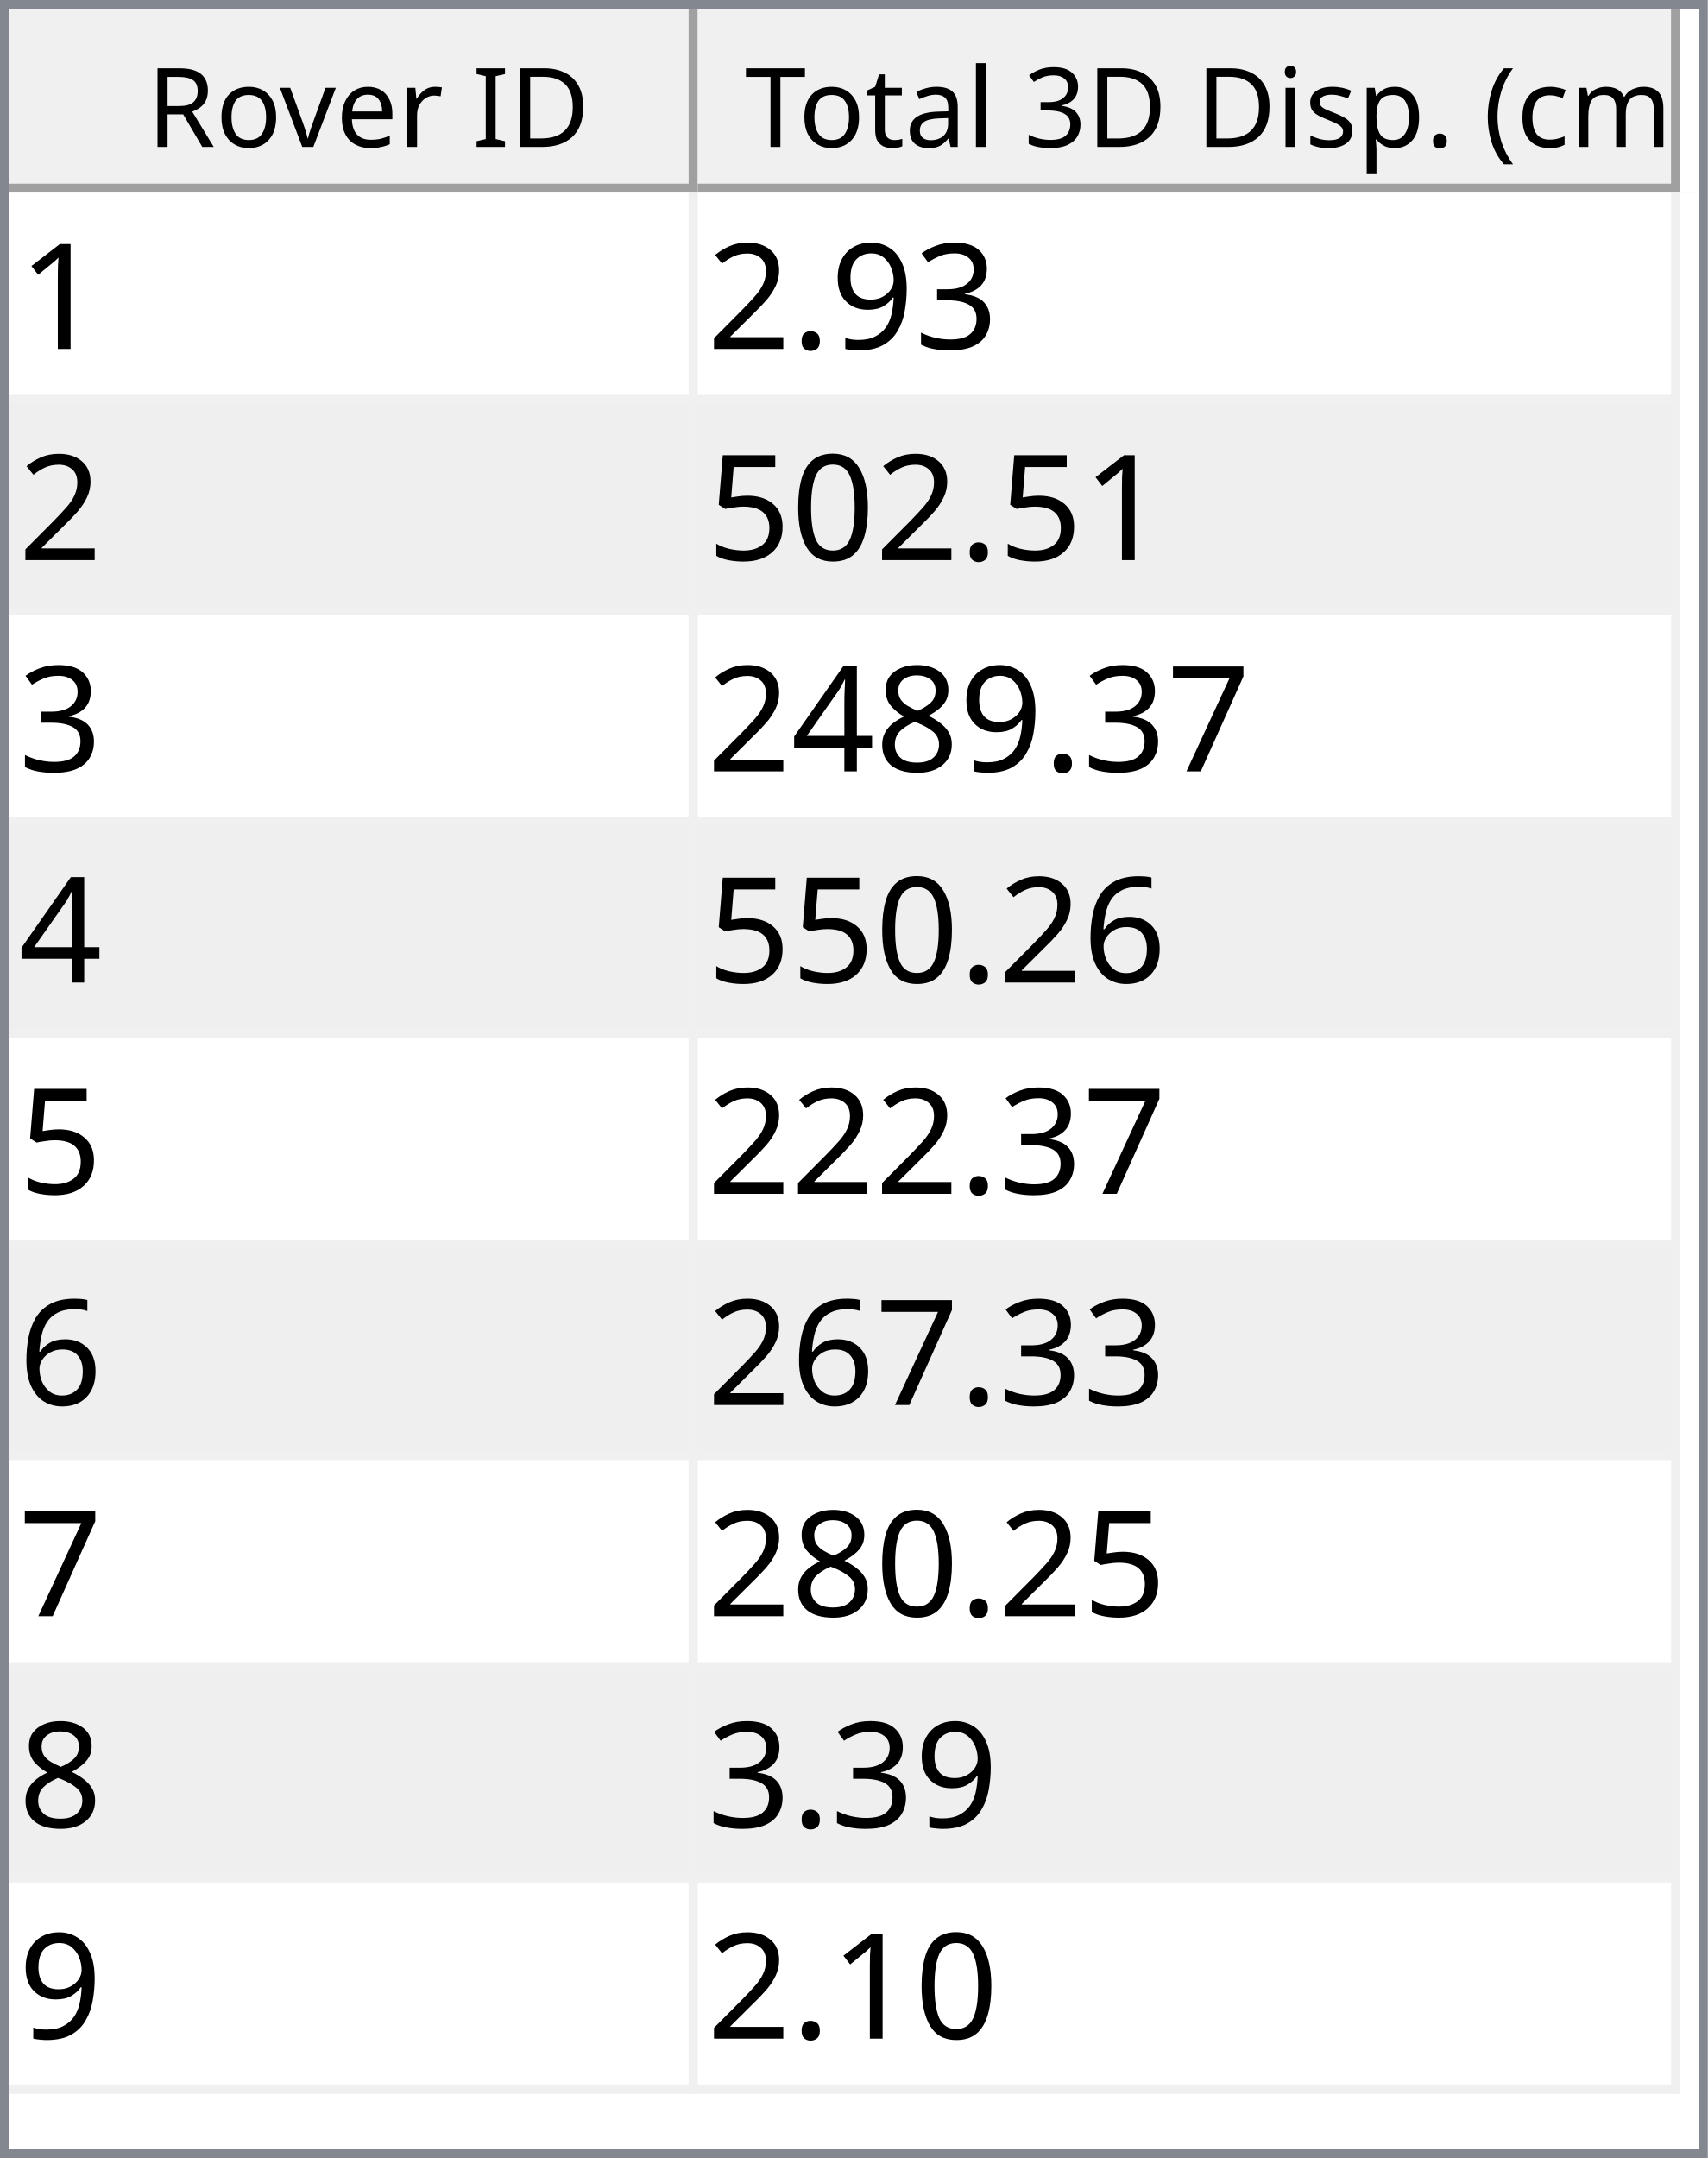
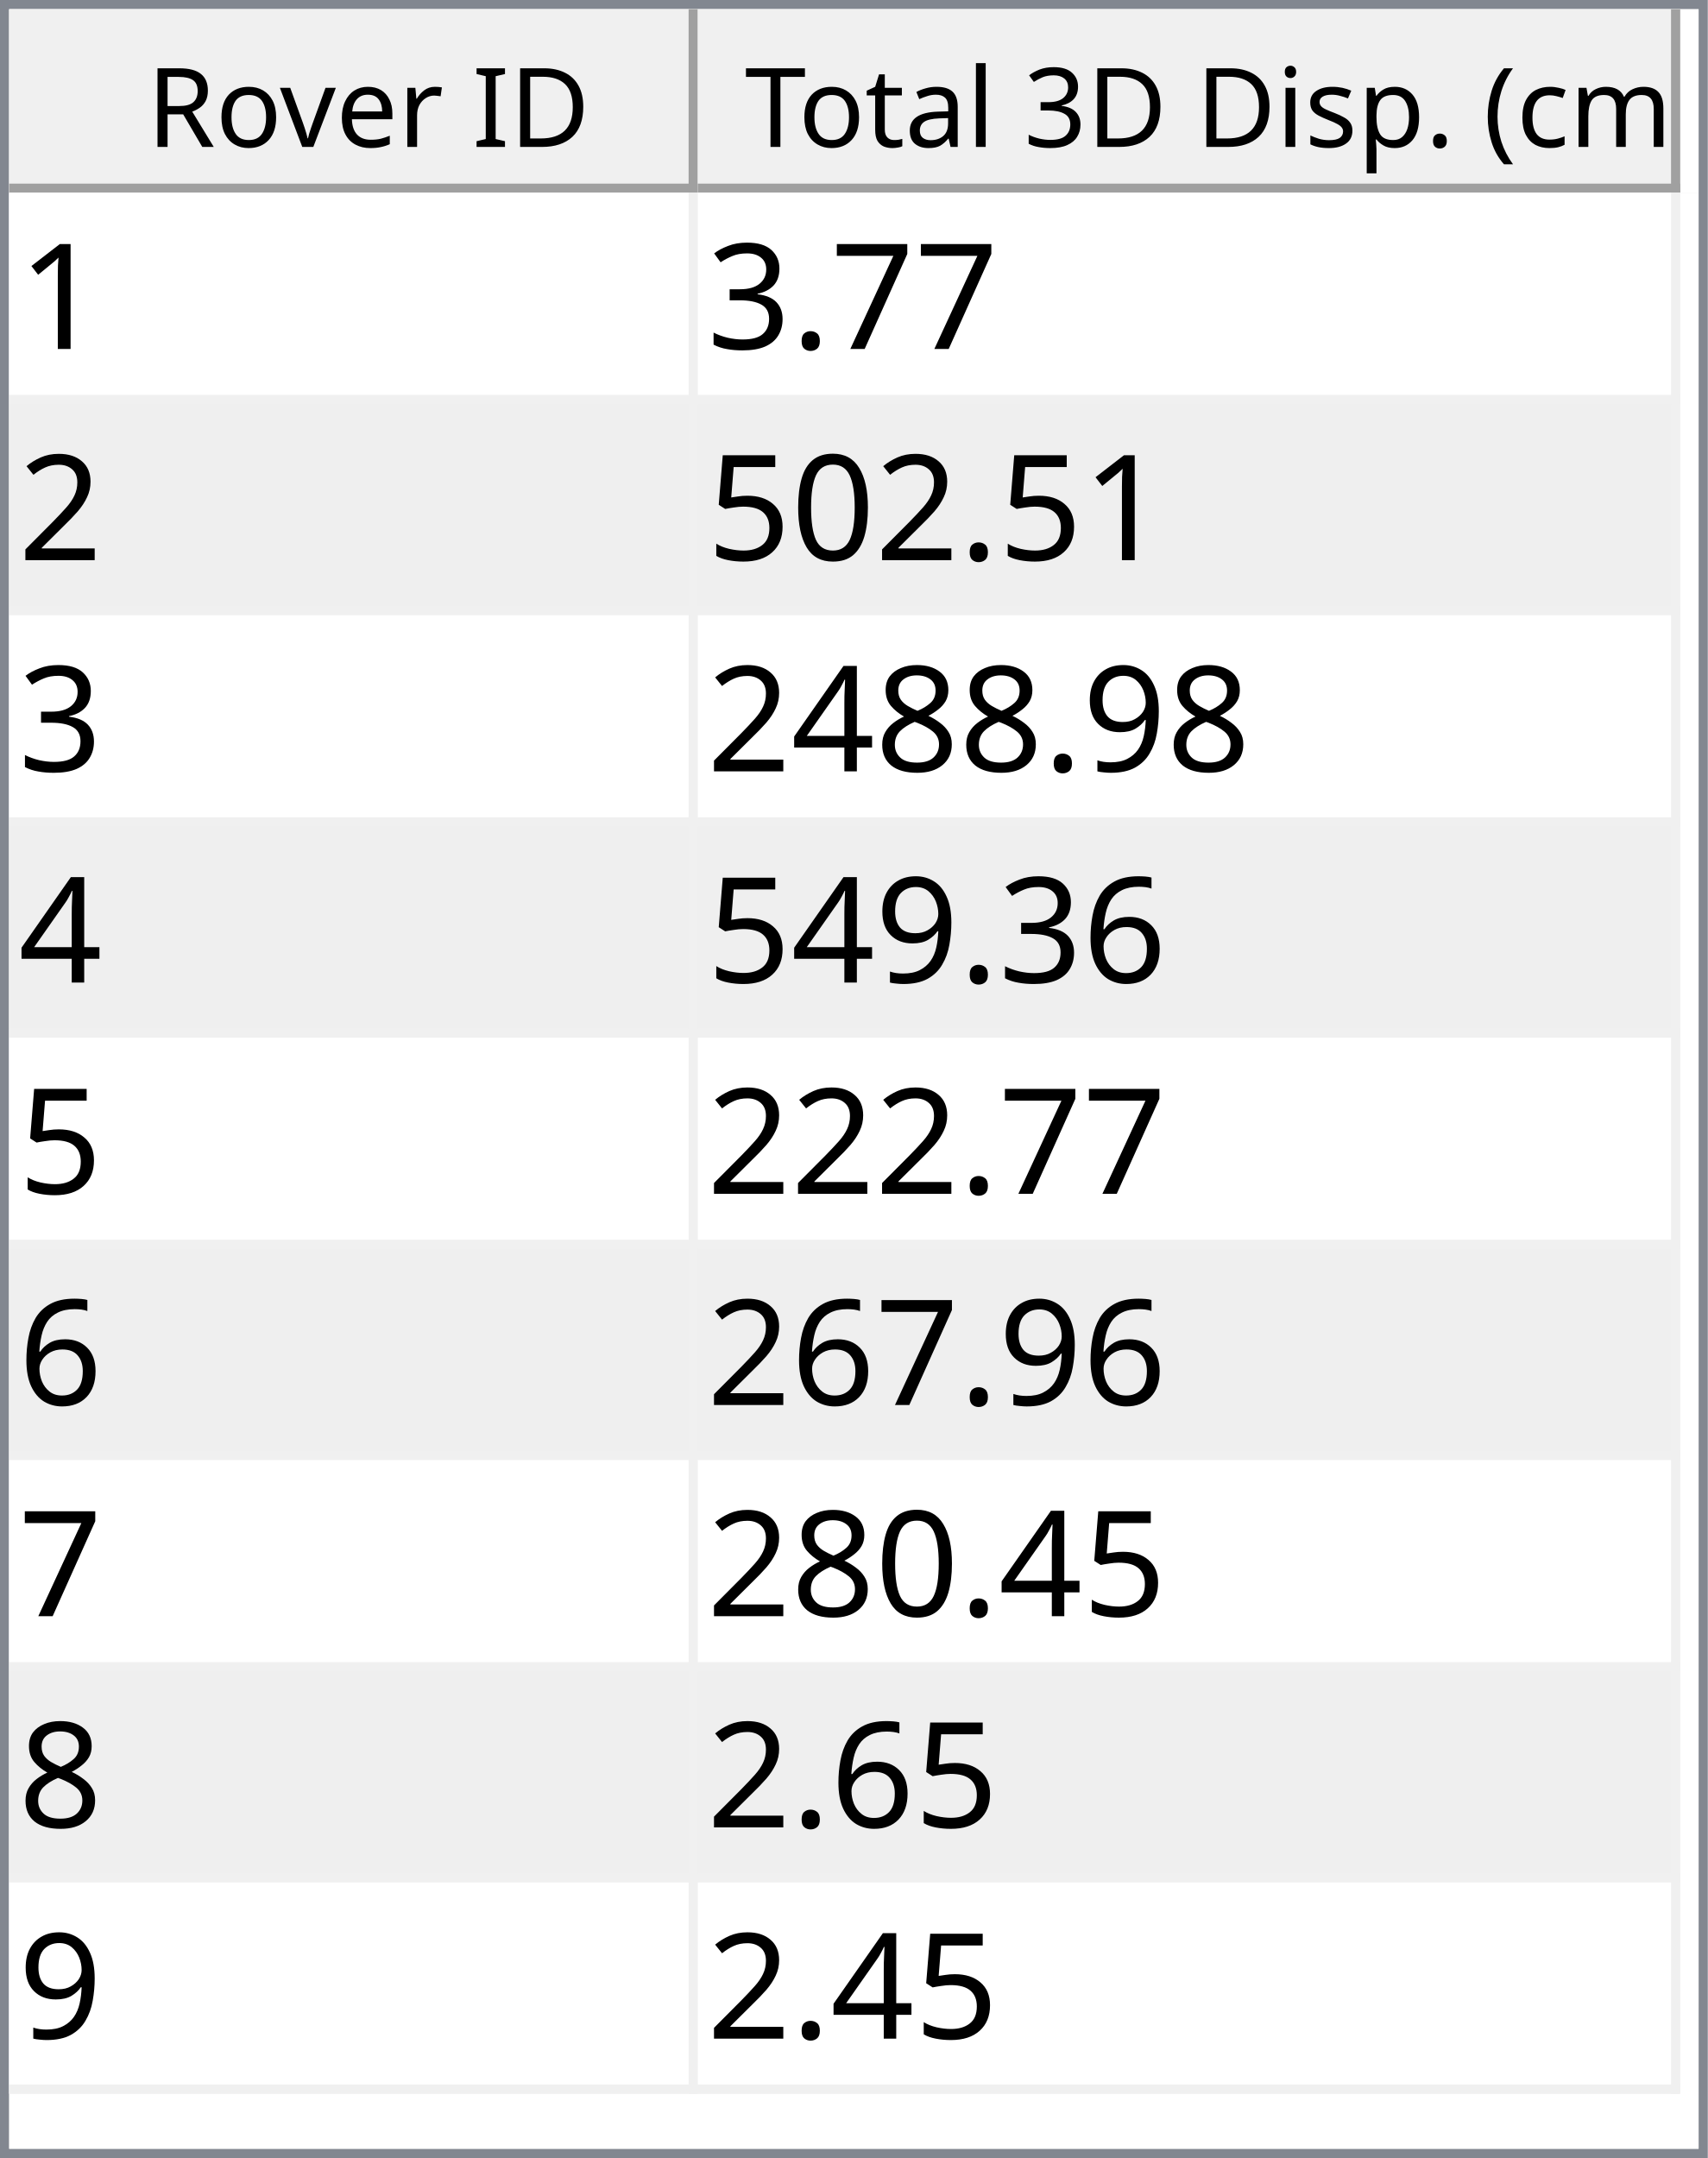
<svg xmlns="http://www.w3.org/2000/svg" style="fill-opacity:1; color-rendering:auto; color-interpolation:auto; text-rendering:auto; stroke:black; stroke-linecap:square; stroke-miterlimit:10; shape-rendering:auto; stroke-opacity:1; fill:black; stroke-dasharray:none; font-weight:normal; stroke-width:1; font-family:'Dialog'; font-style:normal; stroke-linejoin:miter; font-size:12px; stroke-dashoffset:0; image-rendering:auto;" width="186" height="235">
  <defs id="genericDefs" />
  <g>
    <defs id="defs1">
      <clipPath clipPathUnits="userSpaceOnUse" id="clipPath1">
        <path d="M0 0 L186 0 L186 235 L0 235 L0 0 Z" />
      </clipPath>
      <clipPath clipPathUnits="userSpaceOnUse" id="clipPath2">
        <path d="M0 0 L0 235 L186 235 L186 0 Z" />
      </clipPath>
      <clipPath clipPathUnits="userSpaceOnUse" id="clipPath3">
        <path d="M0 0 L0 20 L184 20 L184 0 Z" />
      </clipPath>
      <clipPath clipPathUnits="userSpaceOnUse" id="clipPath4">
        <path d="M0 0 L0 20 L75 20 L75 0 Z" />
      </clipPath>
      <clipPath clipPathUnits="userSpaceOnUse" id="clipPath5">
        <path d="M1 1 L1 19 L74 19 L74 1 Z" />
      </clipPath>
      <clipPath clipPathUnits="userSpaceOnUse" id="clipPath6">
        <path d="M0 0 L0 18 L73 18 L73 0 Z" />
      </clipPath>
      <clipPath clipPathUnits="userSpaceOnUse" id="clipPath7">
        <path d="M-0.5 -0.5 L-0.5 19.5 L74.5 19.5 L74.5 -0.5 Z" />
      </clipPath>
      <clipPath clipPathUnits="userSpaceOnUse" id="clipPath8">
        <path d="M0 0 L0 20 L107 20 L107 0 Z" />
      </clipPath>
      <clipPath clipPathUnits="userSpaceOnUse" id="clipPath9">
        <path d="M1 1 L1 19 L106 19 L106 1 Z" />
      </clipPath>
      <clipPath clipPathUnits="userSpaceOnUse" id="clipPath10">
        <path d="M0 0 L0 18 L105 18 L105 0 Z" />
      </clipPath>
      <clipPath clipPathUnits="userSpaceOnUse" id="clipPath11">
        <path d="M-0.5 -0.5 L-0.5 19.5 L106.5 19.5 L106.5 -0.5 Z" />
      </clipPath>
      <clipPath clipPathUnits="userSpaceOnUse" id="clipPath12">
        <path d="M0 0 L0 213 L184 213 L184 0 Z" />
      </clipPath>
      <clipPath clipPathUnits="userSpaceOnUse" id="clipPath13">
        <path d="M0 0 L0 207 L182 207 L182 0 Z" />
      </clipPath>
      <clipPath clipPathUnits="userSpaceOnUse" id="clipPath14">
        <path d="M-0.5 -0.5 L-0.5 206.5 L181.5 206.5 L181.5 -0.5 Z" />
      </clipPath>
      <clipPath clipPathUnits="userSpaceOnUse" id="clipPath15">
        <path d="M0 0 L0 22 L74 22 L74 0 Z" />
      </clipPath>
      <clipPath clipPathUnits="userSpaceOnUse" id="clipPath16">
        <path d="M0 0 L0 22 L106 22 L106 0 Z" />
      </clipPath>
      <font horiz-adv-x="64.551" id="font1">
        <font-face ascent="107.91" descent="25.098" units-per-em="100" style="font-style:normal; font-family:Segoe UI; font-weight:normal;" />
        <missing-glyph horiz-adv-x="64.551" d="M8.109 0 L8.109 68.266 L56.453 68.266 L56.453 0 L8.109 0 ZM15.328 7.234 L49.219 7.234 L49.219 61.031 L15.328 61.031 L15.328 7.234 Z" />
        <glyph unicode="D" horiz-adv-x="70.117" d="M9.188 0 L9.188 70.016 L28.516 70.016 Q65.531 70.016 65.531 35.891 Q65.531 19.672 55.25 9.836 Q44.969 0 27.734 0 L9.188 0 ZM17.391 62.594 L17.391 7.422 L27.828 7.422 Q41.609 7.422 49.273 14.797 Q56.938 22.172 56.938 35.688 Q56.938 62.594 28.328 62.594 L17.391 62.594 Z" />
        <glyph unicode="I" horiz-adv-x="26.611" d="M17.391 0 L9.188 0 L9.188 70.016 L17.391 70.016 L17.391 0 Z" />
        <glyph unicode=" " horiz-adv-x="27.393" d="" />
        <glyph unicode="r" horiz-adv-x="34.766" d="M34.188 41.891 Q32.078 43.5 28.125 43.5 Q23 43.5 19.555 38.672 Q16.109 33.844 16.109 25.484 L16.109 0 L8.109 0 L8.109 50 L16.109 50 L16.109 39.703 L16.312 39.703 Q18.016 44.969 21.531 47.922 Q25.047 50.875 29.391 50.875 Q32.516 50.875 34.188 50.203 L34.188 41.891 Z" />
        <glyph unicode="e" horiz-adv-x="52.295" d="M48.297 23 L12.984 23 Q13.188 14.656 17.484 10.109 Q21.781 5.562 29.297 5.562 Q37.75 5.562 44.828 11.141 L44.828 3.609 Q38.234 -1.172 27.391 -1.172 Q16.797 -1.172 10.742 5.641 Q4.688 12.453 4.688 24.812 Q4.688 36.469 11.305 43.82 Q17.922 51.172 27.734 51.172 Q37.547 51.172 42.922 44.828 Q48.297 38.484 48.297 27.203 L48.297 23 ZM40.094 29.781 Q40.047 36.719 36.75 40.578 Q33.453 44.438 27.594 44.438 Q21.922 44.438 17.969 40.383 Q14.016 36.328 13.094 29.781 L40.094 29.781 Z" />
        <glyph unicode="v" horiz-adv-x="47.9" d="M47.406 50 L27.484 0 L19.625 0 L0.688 50 L9.469 50 L22.172 13.672 Q23.578 9.672 23.922 6.688 L24.125 6.688 Q24.609 10.453 25.688 13.484 L38.969 50 L47.406 50 Z" />
        <glyph unicode="o" horiz-adv-x="58.594" d="M29 -1.172 Q17.922 -1.172 11.305 5.836 Q4.688 12.844 4.688 24.422 Q4.688 37.016 11.57 44.094 Q18.453 51.172 30.172 51.172 Q41.359 51.172 47.633 44.289 Q53.906 37.406 53.906 25.203 Q53.906 13.234 47.141 6.031 Q40.375 -1.172 29 -1.172 ZM29.594 44.438 Q21.875 44.438 17.383 39.188 Q12.891 33.938 12.891 24.703 Q12.891 15.828 17.43 10.695 Q21.969 5.562 29.594 5.562 Q37.359 5.562 41.531 10.594 Q45.703 15.625 45.703 24.906 Q45.703 34.281 41.531 39.359 Q37.359 44.438 29.594 44.438 Z" />
        <glyph unicode="R" horiz-adv-x="59.814" d="M59.375 0 L49.609 0 L37.891 19.625 Q36.281 22.359 34.766 24.289 Q33.25 26.219 31.664 27.438 Q30.078 28.656 28.25 29.219 Q26.422 29.781 24.125 29.781 L17.391 29.781 L17.391 0 L9.188 0 L9.188 70.016 L30.078 70.016 Q34.672 70.016 38.555 68.867 Q42.438 67.719 45.289 65.375 Q48.141 63.031 49.758 59.547 Q51.375 56.062 51.375 51.375 Q51.375 47.703 50.273 44.656 Q49.172 41.609 47.148 39.211 Q45.125 36.812 42.266 35.133 Q39.406 33.453 35.844 32.516 L35.844 32.328 Q37.594 31.547 38.891 30.547 Q40.188 29.547 41.359 28.18 Q42.531 26.812 43.68 25.078 Q44.828 23.344 46.234 21.047 L59.375 0 ZM17.391 62.594 L17.391 37.203 L28.516 37.203 Q31.594 37.203 34.203 38.133 Q36.812 39.062 38.719 40.797 Q40.625 42.531 41.703 45.047 Q42.781 47.562 42.781 50.688 Q42.781 56.297 39.141 59.445 Q35.5 62.594 28.609 62.594 L17.391 62.594 Z" />
        <glyph unicode=")" horiz-adv-x="30.176" d="M8.297 -15.922 L1.172 -15.922 Q16.406 2.344 16.406 26.812 Q16.406 51.469 1.078 70.016 L8.297 70.016 Q23.531 52.156 23.531 26.703 Q23.531 1.375 8.297 -15.922 Z" />
        <glyph unicode="m" horiz-adv-x="86.133" d="M79.109 0 L71.094 0 L71.094 28.719 Q71.094 37.016 68.531 40.727 Q65.969 44.438 59.906 44.438 Q54.781 44.438 51.195 39.75 Q47.609 35.062 47.609 28.516 L47.609 0 L39.594 0 L39.594 29.688 Q39.594 44.438 28.219 44.438 Q22.953 44.438 19.531 40.016 Q16.109 35.594 16.109 28.516 L16.109 0 L8.109 0 L8.109 50 L16.109 50 L16.109 42.094 L16.312 42.094 Q21.625 51.172 31.844 51.172 Q36.969 51.172 40.773 48.312 Q44.578 45.453 46 40.828 Q51.562 51.172 62.594 51.172 Q79.109 51.172 79.109 30.812 L79.109 0 Z" />
        <glyph unicode="c" horiz-adv-x="46.191" d="M42.188 2.297 Q36.422 -1.172 28.516 -1.172 Q17.828 -1.172 11.258 5.789 Q4.688 12.75 4.688 23.828 Q4.688 36.188 11.766 43.68 Q18.844 51.172 30.672 51.172 Q37.25 51.172 42.281 48.734 L42.281 40.531 Q36.719 44.438 30.375 44.438 Q22.703 44.438 17.797 38.945 Q12.891 33.453 12.891 24.516 Q12.891 15.719 17.508 10.641 Q22.125 5.562 29.891 5.562 Q36.422 5.562 42.188 9.906 L42.188 2.297 Z" />
        <glyph unicode="(" horiz-adv-x="30.176" d="M29.109 -15.922 L21.969 -15.922 Q6.844 1.375 6.844 26.703 Q6.844 52.156 21.969 70.016 L29.203 70.016 Q13.875 51.469 13.875 26.812 Q13.875 2.344 29.109 -15.922 Z" />
        <glyph unicode="." horiz-adv-x="21.68" d="M10.891 -1.078 Q8.641 -1.078 7.055 0.539 Q5.469 2.156 5.469 4.391 Q5.469 6.641 7.055 8.273 Q8.641 9.906 10.891 9.906 Q13.188 9.906 14.797 8.273 Q16.406 6.641 16.406 4.391 Q16.406 2.156 14.797 0.539 Q13.188 -1.078 10.891 -1.078 Z" />
        <glyph unicode="p" horiz-adv-x="58.789" d="M16.312 7.234 L16.109 7.234 L16.109 -23 L8.109 -23 L8.109 50 L16.109 50 L16.109 41.219 L16.312 41.219 Q22.219 51.172 33.594 51.172 Q43.266 51.172 48.688 44.461 Q54.109 37.75 54.109 26.469 Q54.109 13.922 48 6.375 Q41.891 -1.172 31.297 -1.172 Q21.578 -1.172 16.312 7.234 ZM16.109 27.391 L16.109 20.406 Q16.109 14.203 20.141 9.883 Q24.172 5.562 30.375 5.562 Q37.641 5.562 41.773 11.133 Q45.906 16.703 45.906 26.609 Q45.906 34.969 42.047 39.703 Q38.188 44.438 31.594 44.438 Q24.609 44.438 20.359 39.578 Q16.109 34.719 16.109 27.391 Z" />
        <glyph unicode="s" horiz-adv-x="42.432" d="M5.078 1.812 L5.078 10.406 Q11.625 5.562 19.484 5.562 Q30.031 5.562 30.031 12.594 Q30.031 14.594 29.125 15.992 Q28.219 17.391 26.68 18.461 Q25.141 19.531 23.07 20.383 Q21 21.234 18.609 22.172 Q15.281 23.484 12.766 24.828 Q10.25 26.172 8.57 27.859 Q6.891 29.547 6.031 31.695 Q5.172 33.844 5.172 36.719 Q5.172 40.234 6.789 42.945 Q8.406 45.656 11.086 47.484 Q13.766 49.312 17.211 50.242 Q20.656 51.172 24.312 51.172 Q30.812 51.172 35.938 48.922 L35.938 40.828 Q30.422 44.438 23.25 44.438 Q21 44.438 19.195 43.922 Q17.391 43.406 16.094 42.477 Q14.797 41.547 14.086 40.258 Q13.375 38.969 13.375 37.406 Q13.375 35.453 14.086 34.133 Q14.797 32.812 16.164 31.789 Q17.531 30.766 19.484 29.938 Q21.438 29.109 23.922 28.125 Q27.25 26.859 29.883 25.516 Q32.516 24.172 34.375 22.484 Q36.234 20.797 37.234 18.602 Q38.234 16.406 38.234 13.375 Q38.234 9.672 36.602 6.938 Q34.969 4.203 32.234 2.398 Q29.5 0.594 25.93 -0.289 Q22.359 -1.172 18.453 -1.172 Q10.75 -1.172 5.078 1.812 Z" />
        <glyph unicode="i" horiz-adv-x="24.219" d="M12.203 62.703 Q10.062 62.703 8.547 64.164 Q7.031 65.625 7.031 67.875 Q7.031 70.125 8.547 71.609 Q10.062 73.094 12.203 73.094 Q14.406 73.094 15.945 71.609 Q17.484 70.125 17.484 67.875 Q17.484 65.719 15.945 64.211 Q14.406 62.703 12.203 62.703 ZM16.109 0 L8.109 0 L8.109 50 L16.109 50 L16.109 0 Z" />
        <glyph unicode="3" horiz-adv-x="53.906" d="M46.531 19.828 Q46.531 15.094 44.75 11.211 Q42.969 7.328 39.719 4.57 Q36.469 1.812 31.93 0.297 Q27.391 -1.219 21.922 -1.219 Q11.922 -1.219 6 2.594 L6 11.188 Q13.094 5.609 22.219 5.609 Q25.875 5.609 28.828 6.539 Q31.781 7.469 33.906 9.227 Q36.031 10.984 37.18 13.477 Q38.328 15.969 38.328 19.094 Q38.328 32.812 18.797 32.812 L12.984 32.812 L12.984 39.594 L18.5 39.594 Q35.797 39.594 35.797 52.484 Q35.797 64.406 22.609 64.406 Q15.188 64.406 8.688 59.422 L8.688 67.188 Q15.375 71.188 24.609 71.188 Q29 71.188 32.57 69.969 Q36.141 68.75 38.68 66.555 Q41.219 64.359 42.609 61.281 Q44 58.203 44 54.5 Q44 40.672 30.031 36.719 L30.031 36.531 Q33.594 36.141 36.625 34.797 Q39.656 33.453 41.852 31.305 Q44.047 29.156 45.289 26.25 Q46.531 23.344 46.531 19.828 Z" />
        <glyph unicode="l" horiz-adv-x="24.219" d="M16.109 0 L8.109 0 L8.109 74.031 L16.109 74.031 L16.109 0 Z" />
        <glyph unicode="a" horiz-adv-x="50.879" d="M43.891 0 L35.891 0 L35.891 7.812 L35.688 7.812 Q30.469 -1.172 20.312 -1.172 Q12.844 -1.172 8.617 2.781 Q4.391 6.734 4.391 13.281 Q4.391 27.297 20.906 29.594 L35.891 31.688 Q35.891 44.438 25.594 44.438 Q16.547 44.438 9.281 38.281 L9.281 46.484 Q16.656 51.172 26.266 51.172 Q43.891 51.172 43.891 32.516 L43.891 0 ZM35.891 25.297 L23.828 23.641 Q18.266 22.859 15.43 20.875 Q12.594 18.891 12.594 13.875 Q12.594 10.203 15.211 7.883 Q17.828 5.562 22.172 5.562 Q28.125 5.562 32.008 9.742 Q35.891 13.922 35.891 20.312 L35.891 25.297 Z" />
        <glyph unicode="t" horiz-adv-x="33.887" d="M31.297 0.484 Q28.469 -1.078 23.828 -1.078 Q10.688 -1.078 10.688 13.578 L10.688 43.172 L2.094 43.172 L2.094 50 L10.688 50 L10.688 62.203 L18.703 64.797 L18.703 50 L31.297 50 L31.297 43.172 L18.703 43.172 L18.703 14.984 Q18.703 9.969 20.414 7.82 Q22.125 5.672 26.078 5.672 Q29.109 5.672 31.297 7.328 L31.297 0.484 Z" />
        <glyph unicode="T" horiz-adv-x="52.393" d="M50.594 62.594 L30.375 62.594 L30.375 0 L22.172 0 L22.172 62.594 L2 62.594 L2 70.016 L50.594 70.016 L50.594 62.594 Z" />
      </font>
      <font horiz-adv-x="75.0" id="font2">
        <font-face ascent="100.537" descent="21.973" units-per-em="100" style="font-style:normal; font-family:sans-serif; font-weight:normal;" />
        <missing-glyph horiz-adv-x="75.0" d="M12.5 0 L12.5 62.5 L62.5 62.5 L62.5 0 L12.5 0 ZM14.062 1.562 L60.938 1.562 L60.938 60.938 L14.062 60.938 L14.062 1.562 Z" />
        <glyph unicode="1" horiz-adv-x="55.615" d="M37.25 0 L28.469 0 L28.469 56 Q25.297 52.984 20.141 49.953 Q14.984 46.922 10.891 45.406 L10.891 53.906 Q18.266 57.375 23.781 62.305 Q29.297 67.234 31.594 71.875 L37.25 71.875 L37.25 0 Z" />
+         <glyph unicode="7" horiz-adv-x="55.615" d="M4.734 62.203 L4.734 70.656 L51.078 70.656 L51.078 63.812 Q44.234 56.547 37.523 44.484 Q30.812 32.422 27.156 19.672 Q24.516 10.688 23.781 0 L14.75 0 Q14.891 8.453 18.062 20.414 Q21.234 32.375 27.172 43.484 Q33.109 54.594 39.797 62.203 L4.734 62.203 Z" />
+         <glyph unicode="." horiz-adv-x="27.783" d="M9.078 0 L9.078 10.016 L19.094 10.016 L19.094 0 L9.078 0 Z" />
        <glyph unicode="3" horiz-adv-x="55.615" d="M4.203 18.891 L12.984 20.062 Q14.5 12.594 18.141 9.297 Q21.781 6 27 6 Q33.203 6 37.477 10.297 Q41.75 14.594 41.75 20.953 Q41.75 27 37.797 30.93 Q33.844 34.859 27.734 34.859 Q25.25 34.859 21.531 33.891 L22.516 41.609 Q23.391 41.5 23.922 41.5 Q29.547 41.5 34.039 44.43 Q38.531 47.359 38.531 53.469 Q38.531 58.297 35.258 61.477 Q31.984 64.656 26.812 64.656 Q21.688 64.656 18.266 61.43 Q14.844 58.203 13.875 51.766 L5.078 53.328 Q6.688 62.156 12.398 67.016 Q18.109 71.875 26.609 71.875 Q32.469 71.875 37.398 69.359 Q42.328 66.844 44.945 62.5 Q47.562 58.156 47.562 53.266 Q47.562 48.641 45.07 44.828 Q42.578 41.016 37.703 38.766 Q44.047 37.312 47.562 32.695 Q51.078 28.078 51.078 21.141 Q51.078 11.766 44.242 5.25 Q37.406 -1.266 26.953 -1.266 Q17.531 -1.266 11.305 4.352 Q5.078 9.969 4.203 18.891 Z" />
-         <glyph unicode="9" horiz-adv-x="55.615" d="M5.469 16.547 L13.922 17.328 Q14.984 11.375 18.016 8.688 Q21.047 6 25.781 6 Q29.828 6 32.883 7.859 Q35.938 9.719 37.891 12.82 Q39.844 15.922 41.164 21.195 Q42.484 26.469 42.484 31.938 Q42.484 32.516 42.438 33.688 Q39.797 29.5 35.234 26.883 Q30.672 24.266 25.344 24.266 Q16.453 24.266 10.305 30.711 Q4.156 37.156 4.156 47.703 Q4.156 58.594 10.578 65.234 Q17 71.875 26.656 71.875 Q33.641 71.875 39.43 68.117 Q45.219 64.359 48.219 57.398 Q51.219 50.438 51.219 37.25 Q51.219 23.531 48.242 15.406 Q45.266 7.281 39.383 3.031 Q33.5 -1.219 25.594 -1.219 Q17.188 -1.219 11.867 3.445 Q6.547 8.109 5.469 16.547 ZM41.453 48.141 Q41.453 55.719 37.43 60.156 Q33.406 64.594 27.734 64.594 Q21.875 64.594 17.531 59.812 Q13.188 55.031 13.188 47.406 Q13.188 40.578 17.312 36.305 Q21.438 32.031 27.484 32.031 Q33.594 32.031 37.523 36.305 Q41.453 40.578 41.453 48.141 Z" />
-         <glyph unicode="." horiz-adv-x="27.783" d="M9.078 0 L9.078 10.016 L19.094 10.016 L19.094 0 L9.078 0 Z" />
        <glyph unicode="2" horiz-adv-x="55.615" d="M50.344 8.453 L50.344 0 L3.031 0 Q2.938 3.172 4.047 6.109 Q5.859 10.938 9.836 15.625 Q13.812 20.312 21.344 26.469 Q33.016 36.031 37.117 41.625 Q41.219 47.219 41.219 52.203 Q41.219 57.422 37.477 61.008 Q33.734 64.594 27.734 64.594 Q21.391 64.594 17.578 60.789 Q13.766 56.984 13.719 50.25 L4.688 51.172 Q5.609 61.281 11.664 66.578 Q17.719 71.875 27.938 71.875 Q38.234 71.875 44.242 66.164 Q50.25 60.453 50.25 52 Q50.25 47.703 48.492 43.555 Q46.734 39.406 42.656 34.812 Q38.578 30.219 29.109 22.219 Q21.188 15.578 18.945 13.211 Q16.703 10.844 15.234 8.453 L50.344 8.453 Z" />
        <glyph unicode="0" horiz-adv-x="55.615" d="M4.156 35.297 Q4.156 48 6.766 55.742 Q9.375 63.484 14.523 67.68 Q19.672 71.875 27.484 71.875 Q33.25 71.875 37.594 69.555 Q41.938 67.234 44.773 62.867 Q47.609 58.5 49.219 52.227 Q50.828 45.953 50.828 35.297 Q50.828 22.703 48.242 14.969 Q45.656 7.234 40.508 3.008 Q35.359 -1.219 27.484 -1.219 Q17.141 -1.219 11.234 6.203 Q4.156 15.141 4.156 35.297 ZM13.188 35.297 Q13.188 17.672 17.312 11.836 Q21.438 6 27.484 6 Q33.547 6 37.672 11.859 Q41.797 17.719 41.797 35.297 Q41.797 52.984 37.672 58.789 Q33.547 64.594 27.391 64.594 Q21.344 64.594 17.719 59.469 Q13.188 52.938 13.188 35.297 Z" />
        <glyph unicode="5" horiz-adv-x="55.615" d="M4.156 18.75 L13.375 19.531 Q14.406 12.797 18.141 9.398 Q21.875 6 27.156 6 Q33.5 6 37.891 10.789 Q42.281 15.578 42.281 23.484 Q42.281 31 38.062 35.352 Q33.844 39.703 27 39.703 Q22.75 39.703 19.336 37.773 Q15.922 35.844 13.969 32.766 L5.719 33.844 L12.641 70.609 L48.25 70.609 L48.25 62.203 L19.672 62.203 L15.828 42.969 Q22.266 47.469 29.344 47.469 Q38.719 47.469 45.164 40.969 Q51.609 34.469 51.609 24.266 Q51.609 14.547 45.953 7.469 Q39.062 -1.219 27.156 -1.219 Q17.391 -1.219 11.211 4.25 Q5.031 9.719 4.156 18.75 Z" />
-         <glyph unicode="7" horiz-adv-x="55.615" d="M4.734 62.203 L4.734 70.656 L51.078 70.656 L51.078 63.812 Q44.234 56.547 37.523 44.484 Q30.812 32.422 27.156 19.672 Q24.516 10.688 23.781 0 L14.75 0 Q14.891 8.453 18.062 20.414 Q21.234 32.375 27.172 43.484 Q33.109 54.594 39.797 62.203 L4.734 62.203 Z" />
+         <glyph unicode="9" horiz-adv-x="55.615" d="M5.469 16.547 L13.922 17.328 Q14.984 11.375 18.016 8.688 Q21.047 6 25.781 6 Q29.828 6 32.883 7.859 Q35.938 9.719 37.891 12.82 Q39.844 15.922 41.164 21.195 Q42.484 26.469 42.484 31.938 Q42.484 32.516 42.438 33.688 Q39.797 29.5 35.234 26.883 Q30.672 24.266 25.344 24.266 Q16.453 24.266 10.305 30.711 Q4.156 37.156 4.156 47.703 Q4.156 58.594 10.578 65.234 Q17 71.875 26.656 71.875 Q33.641 71.875 39.43 68.117 Q45.219 64.359 48.219 57.398 Q51.219 50.438 51.219 37.25 Q51.219 23.531 48.242 15.406 Q45.266 7.281 39.383 3.031 Q33.5 -1.219 25.594 -1.219 Q17.188 -1.219 11.867 3.445 Q6.547 8.109 5.469 16.547 ZM41.453 48.141 Q41.453 55.719 37.43 60.156 Q33.406 64.594 27.734 64.594 Q21.875 64.594 17.531 59.812 Q13.188 55.031 13.188 47.406 Q13.188 40.578 17.312 36.305 Q21.438 32.031 27.484 32.031 Q33.594 32.031 37.523 36.305 Q41.453 40.578 41.453 48.141 Z" />
        <glyph unicode="8" horiz-adv-x="55.615" d="M17.672 38.812 Q12.203 40.828 9.57 44.539 Q6.938 48.25 6.938 53.422 Q6.938 61.234 12.555 66.555 Q18.172 71.875 27.484 71.875 Q36.859 71.875 42.578 66.43 Q48.297 60.984 48.297 53.172 Q48.297 48.188 45.68 44.508 Q43.062 40.828 37.75 38.812 Q44.344 36.672 47.781 31.883 Q51.219 27.094 51.219 20.453 Q51.219 11.281 44.727 5.031 Q38.234 -1.219 27.641 -1.219 Q17.047 -1.219 10.547 5.055 Q4.047 11.328 4.047 20.703 Q4.047 27.688 7.594 32.398 Q11.141 37.109 17.672 38.812 ZM15.922 53.719 Q15.922 48.641 19.195 45.414 Q22.469 42.188 27.688 42.188 Q32.766 42.188 36.016 45.383 Q39.266 48.578 39.266 53.219 Q39.266 58.062 35.914 61.359 Q32.562 64.656 27.594 64.656 Q22.562 64.656 19.242 61.43 Q15.922 58.203 15.922 53.719 ZM13.094 20.656 Q13.094 16.891 14.875 13.375 Q16.656 9.859 20.172 7.93 Q23.688 6 27.734 6 Q34.031 6 38.133 10.055 Q42.234 14.109 42.234 20.359 Q42.234 26.703 38.016 30.859 Q33.797 35.016 27.438 35.016 Q21.234 35.016 17.164 30.914 Q13.094 26.812 13.094 20.656 Z" />
        <glyph unicode="4" horiz-adv-x="55.615" d="M32.328 0 L32.328 17.141 L1.266 17.141 L1.266 25.203 L33.938 71.578 L41.109 71.578 L41.109 25.203 L50.781 25.203 L50.781 17.141 L41.109 17.141 L41.109 0 L32.328 0 ZM32.328 25.203 L32.328 57.469 L9.906 25.203 L32.328 25.203 Z" />
        <glyph unicode="6" horiz-adv-x="55.615" d="M49.75 54.047 L41.016 53.375 Q39.844 58.547 37.703 60.891 Q34.125 64.656 28.906 64.656 Q24.703 64.656 21.531 62.312 Q17.391 59.281 14.992 53.469 Q12.594 47.656 12.5 36.922 Q15.672 41.75 20.266 44.094 Q24.859 46.438 29.891 46.438 Q38.672 46.438 44.852 39.969 Q51.031 33.5 51.031 23.25 Q51.031 16.5 48.125 10.719 Q45.219 4.938 40.141 1.859 Q35.062 -1.219 28.609 -1.219 Q17.625 -1.219 10.695 6.859 Q3.766 14.938 3.766 33.5 Q3.766 54.25 11.422 63.672 Q18.109 71.875 29.438 71.875 Q37.891 71.875 43.289 67.141 Q48.688 62.406 49.75 54.047 ZM13.875 23.188 Q13.875 18.656 15.797 14.508 Q17.719 10.359 21.188 8.18 Q24.656 6 28.469 6 Q34.031 6 38.039 10.492 Q42.047 14.984 42.047 22.703 Q42.047 30.125 38.086 34.398 Q34.125 38.672 28.125 38.672 Q22.172 38.672 18.023 34.398 Q13.875 30.125 13.875 23.188 Z" />
      </font>
    </defs>
    <g style="fill:white; stroke:white;">
      <rect x="0" y="0" width="186" style="clip-path:url(#clipPath1); stroke:none;" height="235" />
    </g>
    <g style="fill:white; text-rendering:optimizeSpeed; color-rendering:optimizeSpeed; image-rendering:optimizeSpeed; shape-rendering:crispEdges; stroke:white; color-interpolation:sRGB;">
      <rect x="0" width="186" height="235" y="0" style="stroke:none;" />
      <path style="stroke:none;" d="M0 235 L186 235 L186 0 L0 0 Z" />
    </g>
    <g style="fill:rgb(240,240,240); font-family:'Segoe UI'; stroke:rgb(240,240,240);">
      <rect x="0" y="0" width="186" style="clip-path:url(#clipPath2); stroke:none;" height="235" />
    </g>
    <g style="fill:rgb(130,135,144); font-family:'Segoe UI'; stroke:rgb(130,135,144);">
      <path d="M0 0 L186 0 L186 235 L0 235 L0 0 ZM1 1 L185 1 L185 234 L1 234 L1 1 Z" style="fill-rule:evenodd; clip-path:url(#clipPath2); stroke:none;" />
    </g>
    <g style="fill:white; font-family:'Segoe UI'; stroke:white;" transform="translate(1,1)">
      <rect x="0" y="0" width="184" style="clip-path:url(#clipPath3); stroke:none;" height="20" />
    </g>
    <g style="fill:rgb(240,240,240); font-family:'Segoe UI'; stroke:rgb(240,240,240);" transform="translate(1,1)">
      <rect x="0" y="0" width="75" style="clip-path:url(#clipPath4); stroke:none;" height="20" />
    </g>
    <g style="font-family:'Segoe UI';" transform="translate(2,2)">
      <text x="14" xml:space="preserve" y="14" style="clip-path:url(#clipPath6); stroke:none;">Rover ID</text>
    </g>
    <g style="fill:rgb(160,160,160); font-family:'Segoe UI'; stroke:rgb(160,160,160); stroke-linejoin:bevel;" transform="translate(1.5,1.5)">
      <line x1="74" x2="74" y1="0" style="fill:none; clip-path:url(#clipPath7);" y2="19" />
    </g>
    <g style="fill:rgb(160,160,160); font-family:'Segoe UI'; stroke:rgb(160,160,160); stroke-linejoin:bevel;" transform="matrix(1,0,0,1,1,1) translate(0.5,0.5)">
      <line x1="0" x2="74" y1="19" style="fill:none; clip-path:url(#clipPath7);" y2="19" />
    </g>
    <g style="fill:rgb(240,240,240); font-family:'Segoe UI'; stroke:rgb(240,240,240);" transform="translate(76,1)">
      <rect x="0" y="0" width="107" style="clip-path:url(#clipPath8); stroke:none;" height="20" />
    </g>
    <g style="font-family:'Segoe UI';" transform="translate(77,2)">
      <text x="1" xml:space="preserve" y="14" style="clip-path:url(#clipPath10); stroke:none;"> Total 3D Disp. (cm)</text>
    </g>
    <g style="fill:rgb(160,160,160); font-family:'Segoe UI'; stroke:rgb(160,160,160); stroke-linejoin:bevel;" transform="translate(76.5,1.5)">
      <line x1="106" x2="106" y1="0" style="fill:none; clip-path:url(#clipPath11);" y2="19" />
    </g>
    <g style="fill:rgb(160,160,160); font-family:'Segoe UI'; stroke:rgb(160,160,160); stroke-linejoin:bevel;" transform="matrix(1,0,0,1,76,1) translate(0.5,0.5)">
      <line x1="0" x2="106" y1="19" style="fill:none; clip-path:url(#clipPath11);" y2="19" />
    </g>
    <g style="fill:white; font-family:'Segoe UI'; stroke:white;" transform="translate(1,21)">
      <rect x="0" y="0" width="184" style="clip-path:url(#clipPath12); stroke:none;" height="213" />
    </g>
    <g style="fill:rgb(240,240,240); font-size:16px; font-family:sans-serif; stroke:rgb(240,240,240);" transform="translate(1,21)">
      <rect x="0" y="0" width="182" style="clip-path:url(#clipPath13); stroke:none;" height="207" />
      <line transform="translate(0.5,0.5)" x1="0" x2="181" y1="22" style="clip-path:url(#clipPath14); fill:none; stroke-linejoin:bevel;" y2="22" />
    </g>
    <g transform="matrix(1,0,0,1,1,21) translate(0.5,0.5)" style="fill:rgb(240,240,240); font-size:16px; font-family:sans-serif; stroke:rgb(240,240,240); stroke-linejoin:bevel;">
      <line x1="0" x2="181" y1="45" style="fill:none; clip-path:url(#clipPath14);" y2="45" />
    </g>
    <g transform="matrix(1,0,0,1,1,21) translate(0.5,0.5)" style="fill:rgb(240,240,240); font-size:16px; font-family:sans-serif; stroke:rgb(240,240,240); stroke-linejoin:bevel;">
      <line x1="0" x2="181" y1="68" style="fill:none; clip-path:url(#clipPath14);" y2="68" />
    </g>
    <g transform="matrix(1,0,0,1,1,21) translate(0.5,0.5)" style="fill:rgb(240,240,240); font-size:16px; font-family:sans-serif; stroke:rgb(240,240,240); stroke-linejoin:bevel;">
      <line x1="0" x2="181" y1="91" style="fill:none; clip-path:url(#clipPath14);" y2="91" />
    </g>
    <g transform="matrix(1,0,0,1,1,21) translate(0.5,0.5)" style="fill:rgb(240,240,240); font-size:16px; font-family:sans-serif; stroke:rgb(240,240,240); stroke-linejoin:bevel;">
      <line x1="0" x2="181" y1="114" style="fill:none; clip-path:url(#clipPath14);" y2="114" />
    </g>
    <g transform="matrix(1,0,0,1,1,21) translate(0.5,0.5)" style="fill:rgb(240,240,240); font-size:16px; font-family:sans-serif; stroke:rgb(240,240,240); stroke-linejoin:bevel;">
      <line x1="0" x2="181" y1="137" style="fill:none; clip-path:url(#clipPath14);" y2="137" />
    </g>
    <g transform="matrix(1,0,0,1,1,21) translate(0.5,0.5)" style="fill:rgb(240,240,240); font-size:16px; font-family:sans-serif; stroke:rgb(240,240,240); stroke-linejoin:bevel;">
      <line x1="0" x2="181" y1="160" style="fill:none; clip-path:url(#clipPath14);" y2="160" />
    </g>
    <g transform="matrix(1,0,0,1,1,21) translate(0.5,0.5)" style="fill:rgb(240,240,240); font-size:16px; font-family:sans-serif; stroke:rgb(240,240,240); stroke-linejoin:bevel;">
      <line x1="0" x2="181" y1="183" style="fill:none; clip-path:url(#clipPath14);" y2="183" />
    </g>
    <g transform="matrix(1,0,0,1,1,21) translate(0.5,0.5)" style="fill:rgb(240,240,240); font-size:16px; font-family:sans-serif; stroke:rgb(240,240,240); stroke-linejoin:bevel;">
      <line x1="0" x2="181" y1="206" style="fill:none; clip-path:url(#clipPath14);" y2="206" />
    </g>
    <g transform="matrix(1,0,0,1,1,21) translate(0.5,0.5)" style="fill:rgb(240,240,240); font-size:16px; font-family:sans-serif; stroke:rgb(240,240,240); stroke-linejoin:bevel;">
      <line x1="74" x2="74" y1="0" style="fill:none; clip-path:url(#clipPath14);" y2="206" />
    </g>
    <g transform="matrix(1,0,0,1,1,21) translate(0.5,0.5)" style="fill:rgb(240,240,240); font-size:16px; font-family:sans-serif; stroke:rgb(240,240,240); stroke-linejoin:bevel;">
      <line x1="181" x2="181" y1="0" style="fill:none; clip-path:url(#clipPath14);" y2="206" />
    </g>
    <g style="fill:white; font-size:16px; font-family:sans-serif; stroke:white;" transform="matrix(1,0,0,1,1,21)">
      <rect x="0" y="0" width="74" style="clip-path:url(#clipPath15); stroke:none;" height="22" />
      <text x="1" y="17" style="fill:black; clip-path:url(#clipPath15); stroke:none;" xml:space="preserve">1</text>
    </g>
    <g style="fill:white; font-size:16px; font-family:sans-serif; stroke:white;" transform="matrix(1,0,0,1,1,21) translate(75,0)">
      <rect x="0" y="0" width="106" style="clip-path:url(#clipPath16); stroke:none;" height="22" />
-       <text x="1" y="17" style="fill:black; clip-path:url(#clipPath16); stroke:none;" xml:space="preserve">2.93</text>
+       <text x="1" y="17" style="fill:black; clip-path:url(#clipPath16); stroke:none;" xml:space="preserve">3.77</text>
    </g>
    <g style="fill:rgb(239,239,239); font-size:16px; font-family:sans-serif; stroke:rgb(239,239,239);" transform="matrix(1,0,0,1,1,21) translate(0,23)">
      <rect x="0" y="0" width="74" style="clip-path:url(#clipPath15); stroke:none;" height="22" />
      <text x="1" y="17" style="fill:black; clip-path:url(#clipPath15); stroke:none;" xml:space="preserve">2</text>
    </g>
    <g style="fill:rgb(239,239,239); font-size:16px; font-family:sans-serif; stroke:rgb(239,239,239);" transform="matrix(1,0,0,1,1,21) translate(75,23)">
      <rect x="0" y="0" width="106" style="clip-path:url(#clipPath16); stroke:none;" height="22" />
      <text x="1" y="17" style="fill:black; clip-path:url(#clipPath16); stroke:none;" xml:space="preserve">502.51</text>
    </g>
    <g style="fill:white; font-size:16px; font-family:sans-serif; stroke:white;" transform="matrix(1,0,0,1,1,21) translate(0,46)">
      <rect x="0" y="0" width="74" style="clip-path:url(#clipPath15); stroke:none;" height="22" />
      <text x="1" y="17" style="fill:black; clip-path:url(#clipPath15); stroke:none;" xml:space="preserve">3</text>
    </g>
    <g style="fill:white; font-size:16px; font-family:sans-serif; stroke:white;" transform="matrix(1,0,0,1,1,21) translate(75,46)">
      <rect x="0" y="0" width="106" style="clip-path:url(#clipPath16); stroke:none;" height="22" />
-       <text x="1" y="17" style="fill:black; clip-path:url(#clipPath16); stroke:none;" xml:space="preserve">2489.37</text>
+       <text x="1" y="17" style="fill:black; clip-path:url(#clipPath16); stroke:none;" xml:space="preserve">2488.98</text>
    </g>
    <g style="fill:rgb(239,239,239); font-size:16px; font-family:sans-serif; stroke:rgb(239,239,239);" transform="matrix(1,0,0,1,1,21) translate(0,69)">
      <rect x="0" y="0" width="74" style="clip-path:url(#clipPath15); stroke:none;" height="22" />
      <text x="1" y="17" style="fill:black; clip-path:url(#clipPath15); stroke:none;" xml:space="preserve">4</text>
    </g>
    <g style="fill:rgb(239,239,239); font-size:16px; font-family:sans-serif; stroke:rgb(239,239,239);" transform="matrix(1,0,0,1,1,21) translate(75,69)">
      <rect x="0" y="0" width="106" style="clip-path:url(#clipPath16); stroke:none;" height="22" />
-       <text x="1" y="17" style="fill:black; clip-path:url(#clipPath16); stroke:none;" xml:space="preserve">550.26</text>
+       <text x="1" y="17" style="fill:black; clip-path:url(#clipPath16); stroke:none;" xml:space="preserve">549.36</text>
    </g>
    <g style="fill:white; font-size:16px; font-family:sans-serif; stroke:white;" transform="matrix(1,0,0,1,1,21) translate(0,92)">
      <rect x="0" y="0" width="74" style="clip-path:url(#clipPath15); stroke:none;" height="22" />
      <text x="1" y="17" style="fill:black; clip-path:url(#clipPath15); stroke:none;" xml:space="preserve">5</text>
    </g>
    <g style="fill:white; font-size:16px; font-family:sans-serif; stroke:white;" transform="matrix(1,0,0,1,1,21) translate(75,92)">
      <rect x="0" y="0" width="106" style="clip-path:url(#clipPath16); stroke:none;" height="22" />
-       <text x="1" y="17" style="fill:black; clip-path:url(#clipPath16); stroke:none;" xml:space="preserve">222.37</text>
+       <text x="1" y="17" style="fill:black; clip-path:url(#clipPath16); stroke:none;" xml:space="preserve">222.77</text>
    </g>
    <g style="fill:rgb(239,239,239); font-size:16px; font-family:sans-serif; stroke:rgb(239,239,239);" transform="matrix(1,0,0,1,1,21) translate(0,115)">
      <rect x="0" y="0" width="74" style="clip-path:url(#clipPath15); stroke:none;" height="22" />
      <text x="1" y="17" style="fill:black; clip-path:url(#clipPath15); stroke:none;" xml:space="preserve">6</text>
    </g>
    <g style="fill:rgb(239,239,239); font-size:16px; font-family:sans-serif; stroke:rgb(239,239,239);" transform="matrix(1,0,0,1,1,21) translate(75,115)">
      <rect x="0" y="0" width="106" style="clip-path:url(#clipPath16); stroke:none;" height="22" />
-       <text x="1" y="17" style="fill:black; clip-path:url(#clipPath16); stroke:none;" xml:space="preserve">267.33</text>
+       <text x="1" y="17" style="fill:black; clip-path:url(#clipPath16); stroke:none;" xml:space="preserve">267.96</text>
    </g>
    <g style="fill:white; font-size:16px; font-family:sans-serif; stroke:white;" transform="matrix(1,0,0,1,1,21) translate(0,138)">
      <rect x="0" y="0" width="74" style="clip-path:url(#clipPath15); stroke:none;" height="22" />
      <text x="1" y="17" style="fill:black; clip-path:url(#clipPath15); stroke:none;" xml:space="preserve">7</text>
    </g>
    <g style="fill:white; font-size:16px; font-family:sans-serif; stroke:white;" transform="matrix(1,0,0,1,1,21) translate(75,138)">
      <rect x="0" y="0" width="106" style="clip-path:url(#clipPath16); stroke:none;" height="22" />
-       <text x="1" y="17" style="fill:black; clip-path:url(#clipPath16); stroke:none;" xml:space="preserve">280.25</text>
+       <text x="1" y="17" style="fill:black; clip-path:url(#clipPath16); stroke:none;" xml:space="preserve">280.45</text>
    </g>
    <g style="fill:rgb(239,239,239); font-size:16px; font-family:sans-serif; stroke:rgb(239,239,239);" transform="matrix(1,0,0,1,1,21) translate(0,161)">
      <rect x="0" y="0" width="74" style="clip-path:url(#clipPath15); stroke:none;" height="22" />
      <text x="1" y="17" style="fill:black; clip-path:url(#clipPath15); stroke:none;" xml:space="preserve">8</text>
    </g>
    <g style="fill:rgb(239,239,239); font-size:16px; font-family:sans-serif; stroke:rgb(239,239,239);" transform="matrix(1,0,0,1,1,21) translate(75,161)">
      <rect x="0" y="0" width="106" style="clip-path:url(#clipPath16); stroke:none;" height="22" />
-       <text x="1" y="17" style="fill:black; clip-path:url(#clipPath16); stroke:none;" xml:space="preserve">3.39</text>
+       <text x="1" y="17" style="fill:black; clip-path:url(#clipPath16); stroke:none;" xml:space="preserve">2.65</text>
    </g>
    <g style="fill:white; font-size:16px; font-family:sans-serif; stroke:white;" transform="matrix(1,0,0,1,1,21) translate(0,184)">
      <rect x="0" y="0" width="74" style="clip-path:url(#clipPath15); stroke:none;" height="22" />
      <text x="1" y="17" style="fill:black; clip-path:url(#clipPath15); stroke:none;" xml:space="preserve">9</text>
    </g>
    <g style="fill:white; font-size:16px; font-family:sans-serif; stroke:white;" transform="matrix(1,0,0,1,1,21) translate(75,184)">
      <rect x="0" y="0" width="106" style="clip-path:url(#clipPath16); stroke:none;" height="22" />
-       <text x="1" y="17" style="fill:black; clip-path:url(#clipPath16); stroke:none;" xml:space="preserve">2.10</text>
+       <text x="1" y="17" style="fill:black; clip-path:url(#clipPath16); stroke:none;" xml:space="preserve">2.45</text>
    </g>
  </g>
</svg>
